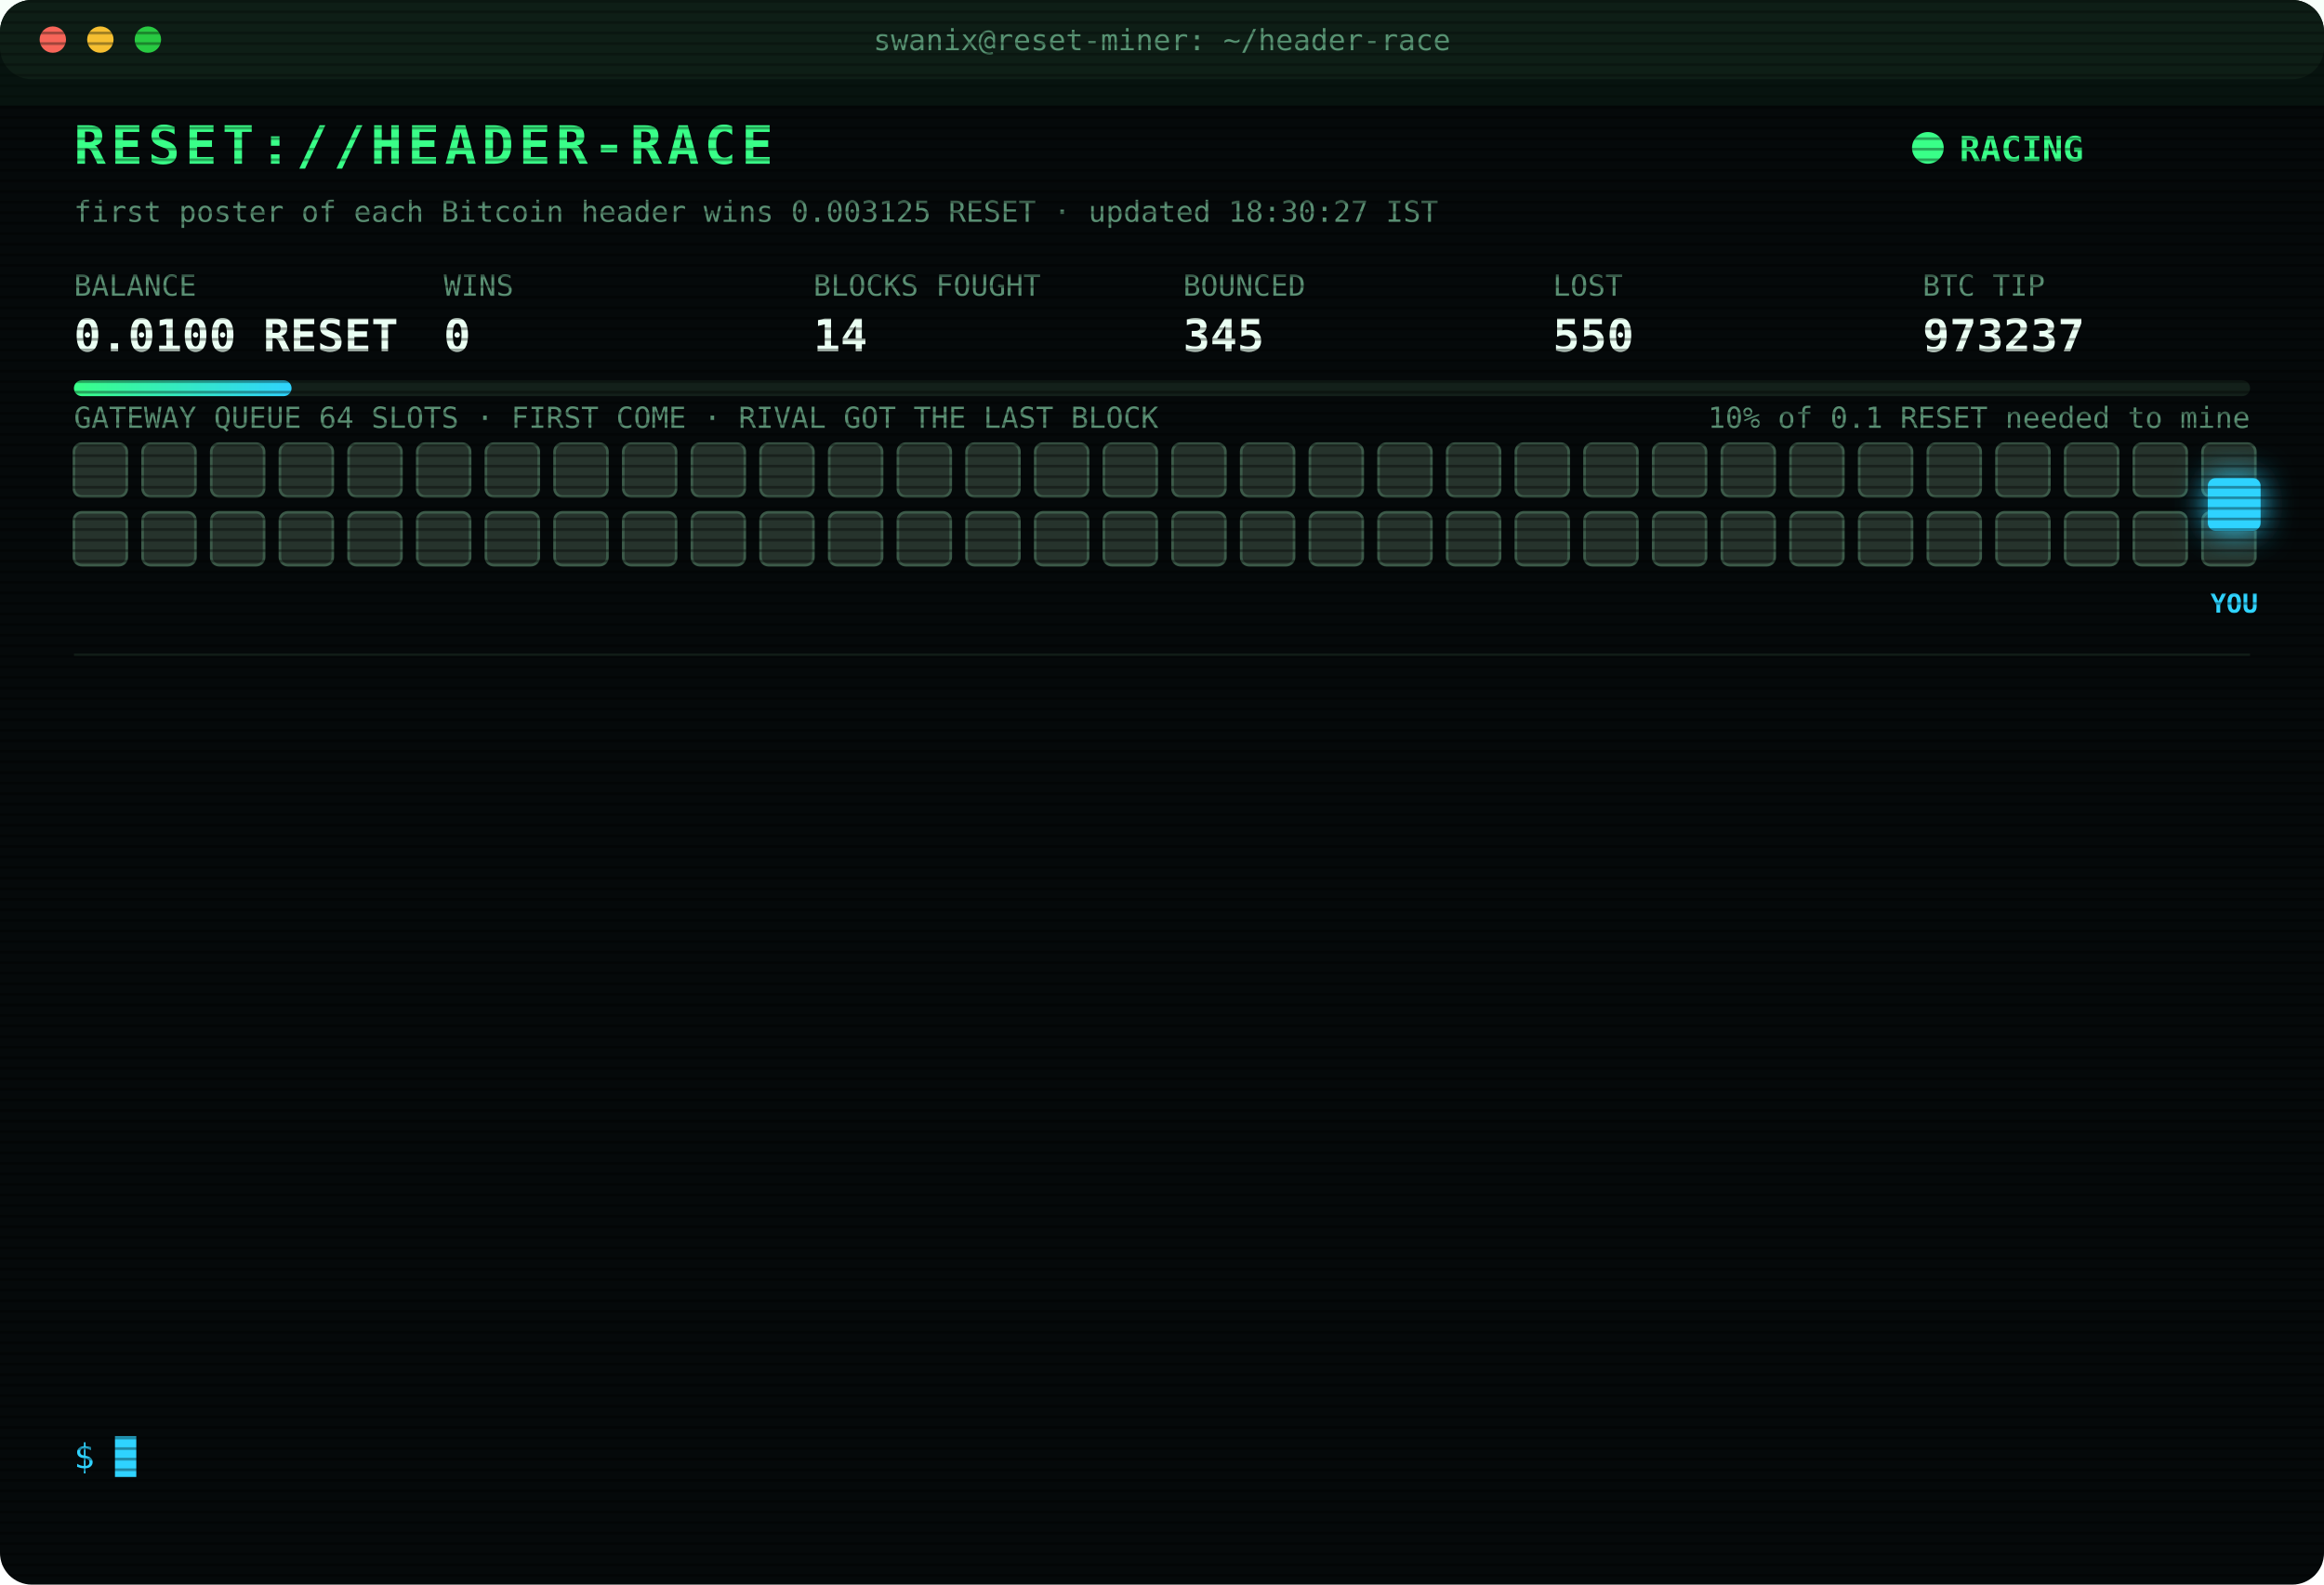
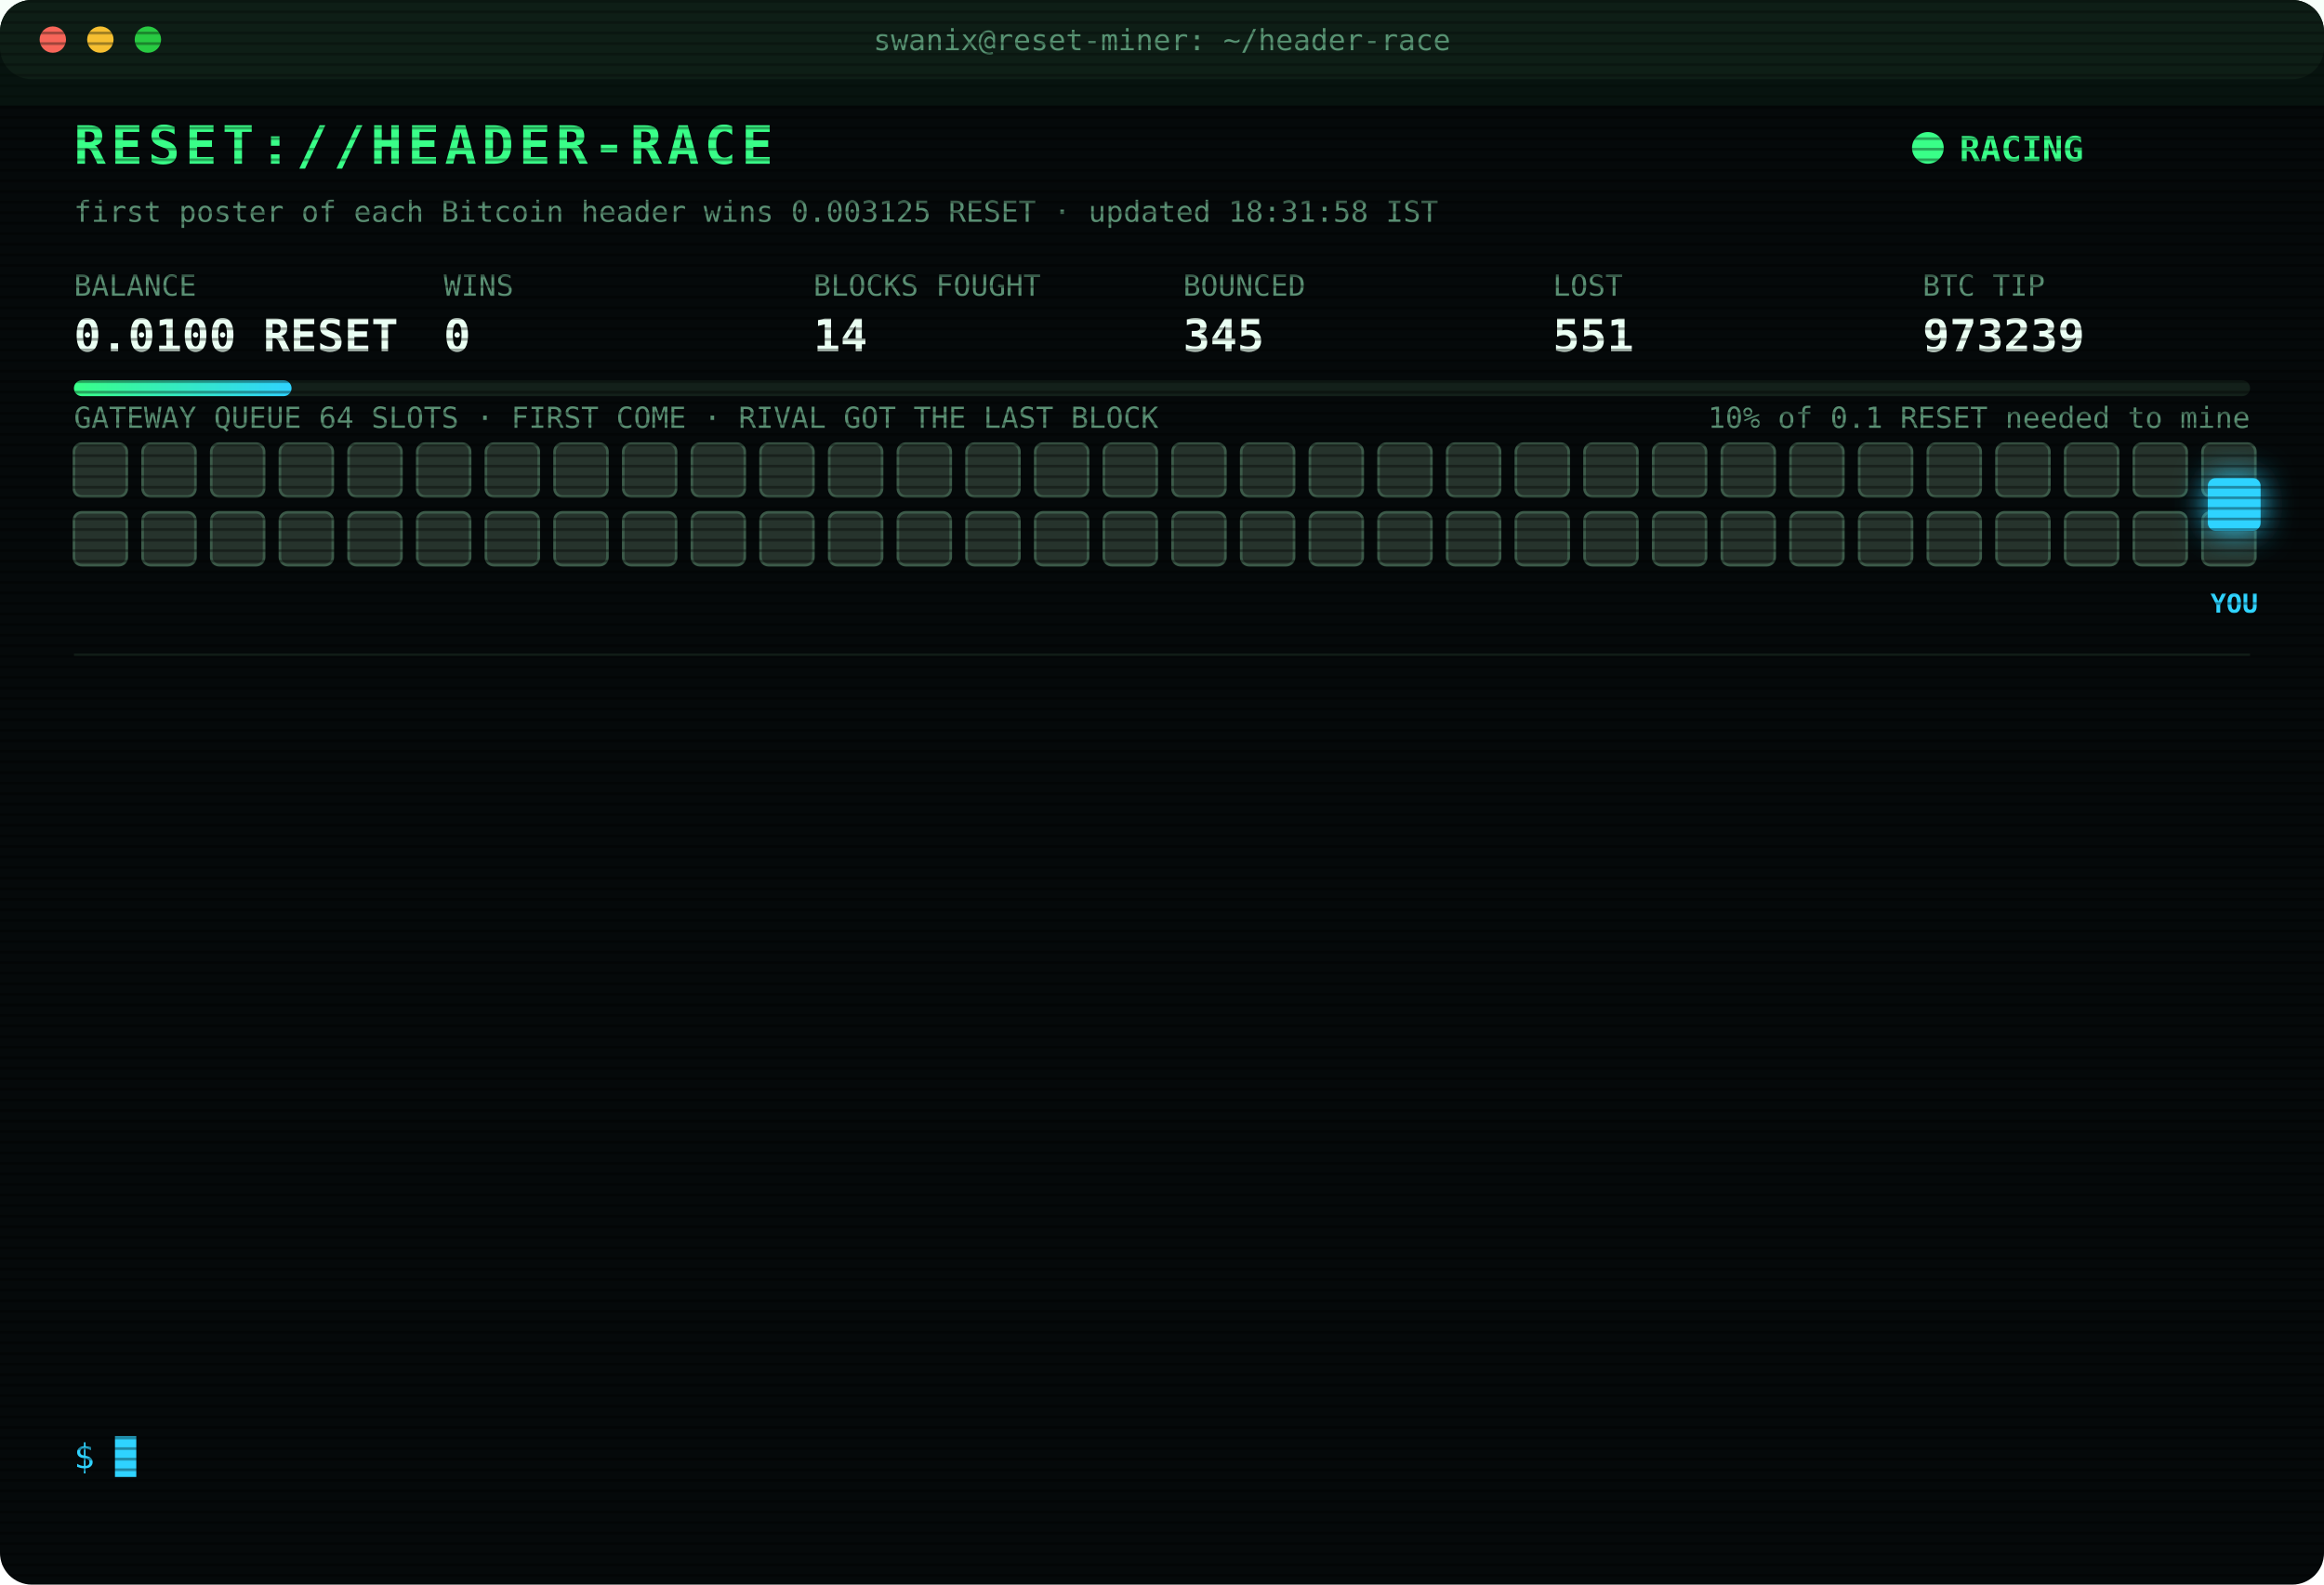
<svg xmlns="http://www.w3.org/2000/svg" width="880" height="600" viewBox="0 0 880 600" font-family="ui-monospace,SFMono-Regular,Menlo,Consolas,monospace">
  <style>
text{font-size:13px;fill:#7CFFB2}
.title{font-size:20px;font-weight:700;fill:#39FF88;letter-spacing:2px;animation:glitch 3s infinite steps(1)}
.sub{fill:#2fd3ff}.k{fill:#5a8f73;font-size:11px}.v{font-size:17px;font-weight:700;fill:#eafff3}
.ts{fill:#3f6b56}.boot{fill:#2fd3ff}.dim{fill:#5a8f73}.bad{fill:#ff4d6d}.warn{fill:#ffd23f}.mag{fill:#ff5cf0}.win{fill:#39FF88;font-weight:700}
.tag{font-size:10px;fill:#2fd3ff;font-weight:700}
.rival{fill:#26332c;stroke:#3c5a49;animation:jam 1.2s infinite alternate}
.idle{fill:#141c18;stroke:#22302a;animation:breathe 4s infinite}
.me{fill:#2fd3ff;filter:drop-shadow(0 0 6px #2fd3ff)}
.hover{animation:nudge 1.1s infinite ease-in-out}.bounce{animation:kick 1.4s infinite}
.ln{opacity:0;animation:in .4s forwards}
.cur{animation:blink 1s infinite steps(1)}
.scan{animation:scan 6s infinite linear}
.led{animation:blink 1.4s infinite}
@keyframes in{from{opacity:0;transform:translateX(-6px)}to{opacity:1;transform:none}}
@keyframes blink{50%{opacity:0}}
@keyframes jam{to{fill:#33463b}}
@keyframes breathe{50%{opacity:.4}}
@keyframes nudge{50%{transform:translateX(-10px)}}
@keyframes kick{0%,100%{transform:none}30%{transform:translateX(-14px)}55%{transform:translateX(10px) translateY(-6px)}}
@keyframes glitch{0%,92%{transform:none}93%{transform:translateX(2px);fill:#ff4d6d}95%{transform:translateX(-2px);fill:#2fd3ff}97%{transform:none}}
@keyframes scan{from{transform:translateY(-40px)}to{transform:translateY(600px)}}
</style>
  <defs>
    <pattern id="sl" width="4" height="4" patternUnits="userSpaceOnUse">
      <rect width="4" height="1" fill="#000" opacity=".35" />
    </pattern>
    <linearGradient id="bar">
      <stop offset="0" stop-color="#39FF88" />
      <stop offset="1" stop-color="#2fd3ff" />
    </linearGradient>
  </defs>
  <rect width="880" height="600" rx="12" fill="#05090a" />
  <rect width="880" height="30" rx="12" fill="#0d1512" />
  <circle cx="20" cy="15" r="5" fill="#ff5f57" />
  <circle cx="38" cy="15" r="5" fill="#febc2e" />
  <circle cx="56" cy="15" r="5" fill="#28c840" />
  <text x="440" y="19" text-anchor="middle" class="k">swanix@reset-miner: ~/header-race</text>
  <text x="28" y="62" class="title">RESET://HEADER-RACE</text>
  <circle class="led" cx="730" cy="56" r="6" fill="#39FF88" />
  <text x="742" y="61" class="win">RACING</text>
-   <text x="28" y="84" class="k">first poster of each Bitcoin header wins 0.003125 RESET · updated 18:30:27 IST</text>
+   <text x="28" y="84" class="k">first poster of each Bitcoin header wins 0.003125 RESET · updated 18:31:58 IST</text>
  <text x="28" y="112" class="k">BALANCE</text>
  <text x="28" y="133" class="v">0.0100 RESET</text>
  <text x="168" y="112" class="k">WINS</text>
  <text x="168" y="133" class="v">0</text>
  <text x="308" y="112" class="k">BLOCKS FOUGHT</text>
  <text x="308" y="133" class="v">14</text>
  <text x="448" y="112" class="k">BOUNCED</text>
  <text x="448" y="133" class="v">345</text>
  <text x="588" y="112" class="k">LOST</text>
-   <text x="588" y="133" class="v">550</text>
+   <text x="588" y="133" class="v">551</text>
  <text x="728" y="112" class="k">BTC TIP</text>
-   <text x="728" y="133" class="v">973237</text>
+   <text x="728" y="133" class="v">973239</text>
  <rect x="28" y="144" width="824" height="6" rx="3" fill="#13201a" />
  <rect x="28" y="144" width="82.4" height="6" rx="3" fill="url(#bar)" />
  <text x="852" y="162" text-anchor="end" class="k">10% of 0.1 RESET needed to mine</text>
  <text x="28" y="162" class="k">GATEWAY QUEUE 64 SLOTS · FIRST COME · RIVAL GOT THE LAST BLOCK</text>
  <rect class="rival" x="28" y="168" width="20" height="20" rx="3" style="animation-delay:0.00s" />
  <rect class="rival" x="54" y="168" width="20" height="20" rx="3" style="animation-delay:0.05s" />
  <rect class="rival" x="80" y="168" width="20" height="20" rx="3" style="animation-delay:0.10s" />
  <rect class="rival" x="106" y="168" width="20" height="20" rx="3" style="animation-delay:0.15s" />
  <rect class="rival" x="132" y="168" width="20" height="20" rx="3" style="animation-delay:0.20s" />
  <rect class="rival" x="158" y="168" width="20" height="20" rx="3" style="animation-delay:0.25s" />
  <rect class="rival" x="184" y="168" width="20" height="20" rx="3" style="animation-delay:0.30s" />
  <rect class="rival" x="210" y="168" width="20" height="20" rx="3" style="animation-delay:0.35s" />
  <rect class="rival" x="236" y="168" width="20" height="20" rx="3" style="animation-delay:0.40s" />
  <rect class="rival" x="262" y="168" width="20" height="20" rx="3" style="animation-delay:0.45s" />
  <rect class="rival" x="288" y="168" width="20" height="20" rx="3" style="animation-delay:0.50s" />
  <rect class="rival" x="314" y="168" width="20" height="20" rx="3" style="animation-delay:0.55s" />
  <rect class="rival" x="340" y="168" width="20" height="20" rx="3" style="animation-delay:0.60s" />
  <rect class="rival" x="366" y="168" width="20" height="20" rx="3" style="animation-delay:0.65s" />
  <rect class="rival" x="392" y="168" width="20" height="20" rx="3" style="animation-delay:0.70s" />
  <rect class="rival" x="418" y="168" width="20" height="20" rx="3" style="animation-delay:0.75s" />
  <rect class="rival" x="444" y="168" width="20" height="20" rx="3" style="animation-delay:0.80s" />
  <rect class="rival" x="470" y="168" width="20" height="20" rx="3" style="animation-delay:0.85s" />
  <rect class="rival" x="496" y="168" width="20" height="20" rx="3" style="animation-delay:0.90s" />
  <rect class="rival" x="522" y="168" width="20" height="20" rx="3" style="animation-delay:0.95s" />
  <rect class="rival" x="548" y="168" width="20" height="20" rx="3" style="animation-delay:1.00s" />
  <rect class="rival" x="574" y="168" width="20" height="20" rx="3" style="animation-delay:1.05s" />
  <rect class="rival" x="600" y="168" width="20" height="20" rx="3" style="animation-delay:1.10s" />
  <rect class="rival" x="626" y="168" width="20" height="20" rx="3" style="animation-delay:1.15s" />
  <rect class="rival" x="652" y="168" width="20" height="20" rx="3" style="animation-delay:1.20s" />
  <rect class="rival" x="678" y="168" width="20" height="20" rx="3" style="animation-delay:1.25s" />
  <rect class="rival" x="704" y="168" width="20" height="20" rx="3" style="animation-delay:1.30s" />
  <rect class="rival" x="730" y="168" width="20" height="20" rx="3" style="animation-delay:1.35s" />
  <rect class="rival" x="756" y="168" width="20" height="20" rx="3" style="animation-delay:1.40s" />
  <rect class="rival" x="782" y="168" width="20" height="20" rx="3" style="animation-delay:1.45s" />
  <rect class="rival" x="808" y="168" width="20" height="20" rx="3" style="animation-delay:1.50s" />
  <rect class="rival" x="834" y="168" width="20" height="20" rx="3" style="animation-delay:1.55s" />
  <rect class="rival" x="28" y="194" width="20" height="20" rx="3" style="animation-delay:1.60s" />
  <rect class="rival" x="54" y="194" width="20" height="20" rx="3" style="animation-delay:1.65s" />
  <rect class="rival" x="80" y="194" width="20" height="20" rx="3" style="animation-delay:1.70s" />
  <rect class="rival" x="106" y="194" width="20" height="20" rx="3" style="animation-delay:1.75s" />
  <rect class="rival" x="132" y="194" width="20" height="20" rx="3" style="animation-delay:1.80s" />
  <rect class="rival" x="158" y="194" width="20" height="20" rx="3" style="animation-delay:1.85s" />
  <rect class="rival" x="184" y="194" width="20" height="20" rx="3" style="animation-delay:1.90s" />
  <rect class="rival" x="210" y="194" width="20" height="20" rx="3" style="animation-delay:1.95s" />
  <rect class="rival" x="236" y="194" width="20" height="20" rx="3" style="animation-delay:2.00s" />
  <rect class="rival" x="262" y="194" width="20" height="20" rx="3" style="animation-delay:2.05s" />
  <rect class="rival" x="288" y="194" width="20" height="20" rx="3" style="animation-delay:2.10s" />
  <rect class="rival" x="314" y="194" width="20" height="20" rx="3" style="animation-delay:2.15s" />
  <rect class="rival" x="340" y="194" width="20" height="20" rx="3" style="animation-delay:2.20s" />
  <rect class="rival" x="366" y="194" width="20" height="20" rx="3" style="animation-delay:2.25s" />
  <rect class="rival" x="392" y="194" width="20" height="20" rx="3" style="animation-delay:2.30s" />
  <rect class="rival" x="418" y="194" width="20" height="20" rx="3" style="animation-delay:2.35s" />
  <rect class="rival" x="444" y="194" width="20" height="20" rx="3" style="animation-delay:2.40s" />
  <rect class="rival" x="470" y="194" width="20" height="20" rx="3" style="animation-delay:2.45s" />
  <rect class="rival" x="496" y="194" width="20" height="20" rx="3" style="animation-delay:2.50s" />
  <rect class="rival" x="522" y="194" width="20" height="20" rx="3" style="animation-delay:2.55s" />
  <rect class="rival" x="548" y="194" width="20" height="20" rx="3" style="animation-delay:2.60s" />
  <rect class="rival" x="574" y="194" width="20" height="20" rx="3" style="animation-delay:2.65s" />
  <rect class="rival" x="600" y="194" width="20" height="20" rx="3" style="animation-delay:2.70s" />
  <rect class="rival" x="626" y="194" width="20" height="20" rx="3" style="animation-delay:2.75s" />
  <rect class="rival" x="652" y="194" width="20" height="20" rx="3" style="animation-delay:2.80s" />
  <rect class="rival" x="678" y="194" width="20" height="20" rx="3" style="animation-delay:2.85s" />
  <rect class="rival" x="704" y="194" width="20" height="20" rx="3" style="animation-delay:2.90s" />
  <rect class="rival" x="730" y="194" width="20" height="20" rx="3" style="animation-delay:2.95s" />
  <rect class="rival" x="756" y="194" width="20" height="20" rx="3" style="animation-delay:3.00s" />
  <rect class="rival" x="782" y="194" width="20" height="20" rx="3" style="animation-delay:3.05s" />
  <rect class="rival" x="808" y="194" width="20" height="20" rx="3" style="animation-delay:3.10s" />
  <rect class="rival" x="834" y="194" width="20" height="20" rx="3" style="animation-delay:3.15s" />
  <g class="hover">
    <rect class="me" x="836" y="181" width="20" height="20" rx="3" />
    <text class="tag" x="846" y="232" text-anchor="middle">YOU</text>
  </g>
  <line x1="28" x2="852" y1="248" y2="248" stroke="#13201a" />
  <g class="ln" style="animation-delay:0.40s">
-     <text x="28" y="270" class="ts">16:18:58</text>
-     <text x="104" y="270" class="bad">[LOST] #973226 taken by a rival miner</text>
+     <text x="28" y="270" class="ts">16:34:21</text>
+     <text x="104" y="270" class="bad">[LOST] #973228 taken by a rival miner</text>
  </g>
  <g class="ln" style="animation-delay:0.65s">
-     <text x="28" y="292" class="ts">16:26:46</text>
-     <text x="104" y="292" class="bad">[LOST] #973227 taken by a rival miner</text>
+     <text x="28" y="292" class="ts">16:47:59</text>
+     <text x="104" y="292" class="bad">[LOST] #973229 taken by a rival miner</text>
  </g>
  <g class="ln" style="animation-delay:0.90s">
-     <text x="28" y="314" class="ts">16:34:21</text>
-     <text x="104" y="314" class="bad">[LOST] #973228 taken by a rival miner</text>
+     <text x="28" y="314" class="ts">16:56:21</text>
+     <text x="104" y="314" class="bad">[LOST] #973230 taken by a rival miner</text>
  </g>
  <g class="ln" style="animation-delay:1.15s">
-     <text x="28" y="336" class="ts">16:47:59</text>
-     <text x="104" y="336" class="bad">[LOST] #973229 taken by a rival miner</text>
+     <text x="28" y="336" class="ts">17:10:39</text>
+     <text x="104" y="336" class="dim">[STINT END] calls 779 · wins 0</text>
  </g>
  <g class="ln" style="animation-delay:1.40s">
-     <text x="28" y="358" class="ts">16:56:21</text>
-     <text x="104" y="358" class="bad">[LOST] #973230 taken by a rival miner</text>
+     <text x="28" y="358" class="ts">17:15:30</text>
+     <text x="104" y="358" class="boot">[BOOT] racer v3 online · 3 feeds · stint 340m</text>
  </g>
  <g class="ln" style="animation-delay:1.65s">
-     <text x="28" y="380" class="ts">17:10:39</text>
-     <text x="104" y="380" class="dim">[STINT END] calls 779 · wins 0</text>
+     <text x="28" y="380" class="ts">17:31:00</text>
+     <text x="104" y="380" class="bad">[LOST] #973232 taken by a rival miner</text>
  </g>
  <g class="ln" style="animation-delay:1.90s">
-     <text x="28" y="402" class="ts">17:15:30</text>
-     <text x="104" y="402" class="boot">[BOOT] racer v3 online · 3 feeds · stint 340m</text>
+     <text x="28" y="402" class="ts">17:47:10</text>
+     <text x="104" y="402" class="bad">[LOST] #973233 taken by a rival miner</text>
  </g>
  <g class="ln" style="animation-delay:2.15s">
-     <text x="28" y="424" class="ts">17:31:00</text>
-     <text x="104" y="424" class="bad">[LOST] #973232 taken by a rival miner</text>
+     <text x="28" y="424" class="ts">17:47:51</text>
+     <text x="104" y="424" class="bad">[LOST] #973234 taken by a rival miner</text>
  </g>
  <g class="ln" style="animation-delay:2.40s">
-     <text x="28" y="446" class="ts">17:47:10</text>
-     <text x="104" y="446" class="bad">[LOST] #973233 taken by a rival miner</text>
+     <text x="28" y="446" class="ts">17:50:36</text>
+     <text x="104" y="446" class="bad">[LOST] #973235 taken by a rival miner</text>
  </g>
  <g class="ln" style="animation-delay:2.65s">
-     <text x="28" y="468" class="ts">17:47:51</text>
-     <text x="104" y="468" class="bad">[LOST] #973234 taken by a rival miner</text>
+     <text x="28" y="468" class="ts">18:05:02</text>
+     <text x="104" y="468" class="bad">[LOST] #973236 taken by a rival miner</text>
  </g>
  <g class="ln" style="animation-delay:2.90s">
-     <text x="28" y="490" class="ts">17:50:36</text>
-     <text x="104" y="490" class="bad">[LOST] #973235 taken by a rival miner</text>
+     <text x="28" y="490" class="ts">18:12:03</text>
+     <text x="104" y="490" class="bad">[LOST] #973237 taken by a rival miner</text>
  </g>
  <g class="ln" style="animation-delay:3.15s">
-     <text x="28" y="512" class="ts">18:05:02</text>
-     <text x="104" y="512" class="bad">[LOST] #973236 taken by a rival miner</text>
+     <text x="28" y="512" class="ts">18:31:55</text>
+     <text x="104" y="512" class="bad">[GATEWAY DOWN] no response · 1286ms</text>
  </g>
  <g class="ln" style="animation-delay:3.40s">
-     <text x="28" y="534" class="ts">18:12:03</text>
-     <text x="104" y="534" class="bad">[LOST] #973237 taken by a rival miner</text>
+     <text x="28" y="534" class="ts">18:31:58</text>
+     <text x="104" y="534" class="bad">[LOST] #973239 taken by a rival miner</text>
  </g>
  <text x="28" y="556" class="sub">$ <tspan class="cur">█</tspan>
  </text>
  <rect width="880" height="600" rx="12" fill="url(#sl)" pointer-events="none" />
  <rect class="scan" width="880" height="40" fill="#39FF88" opacity=".04" />
</svg>
